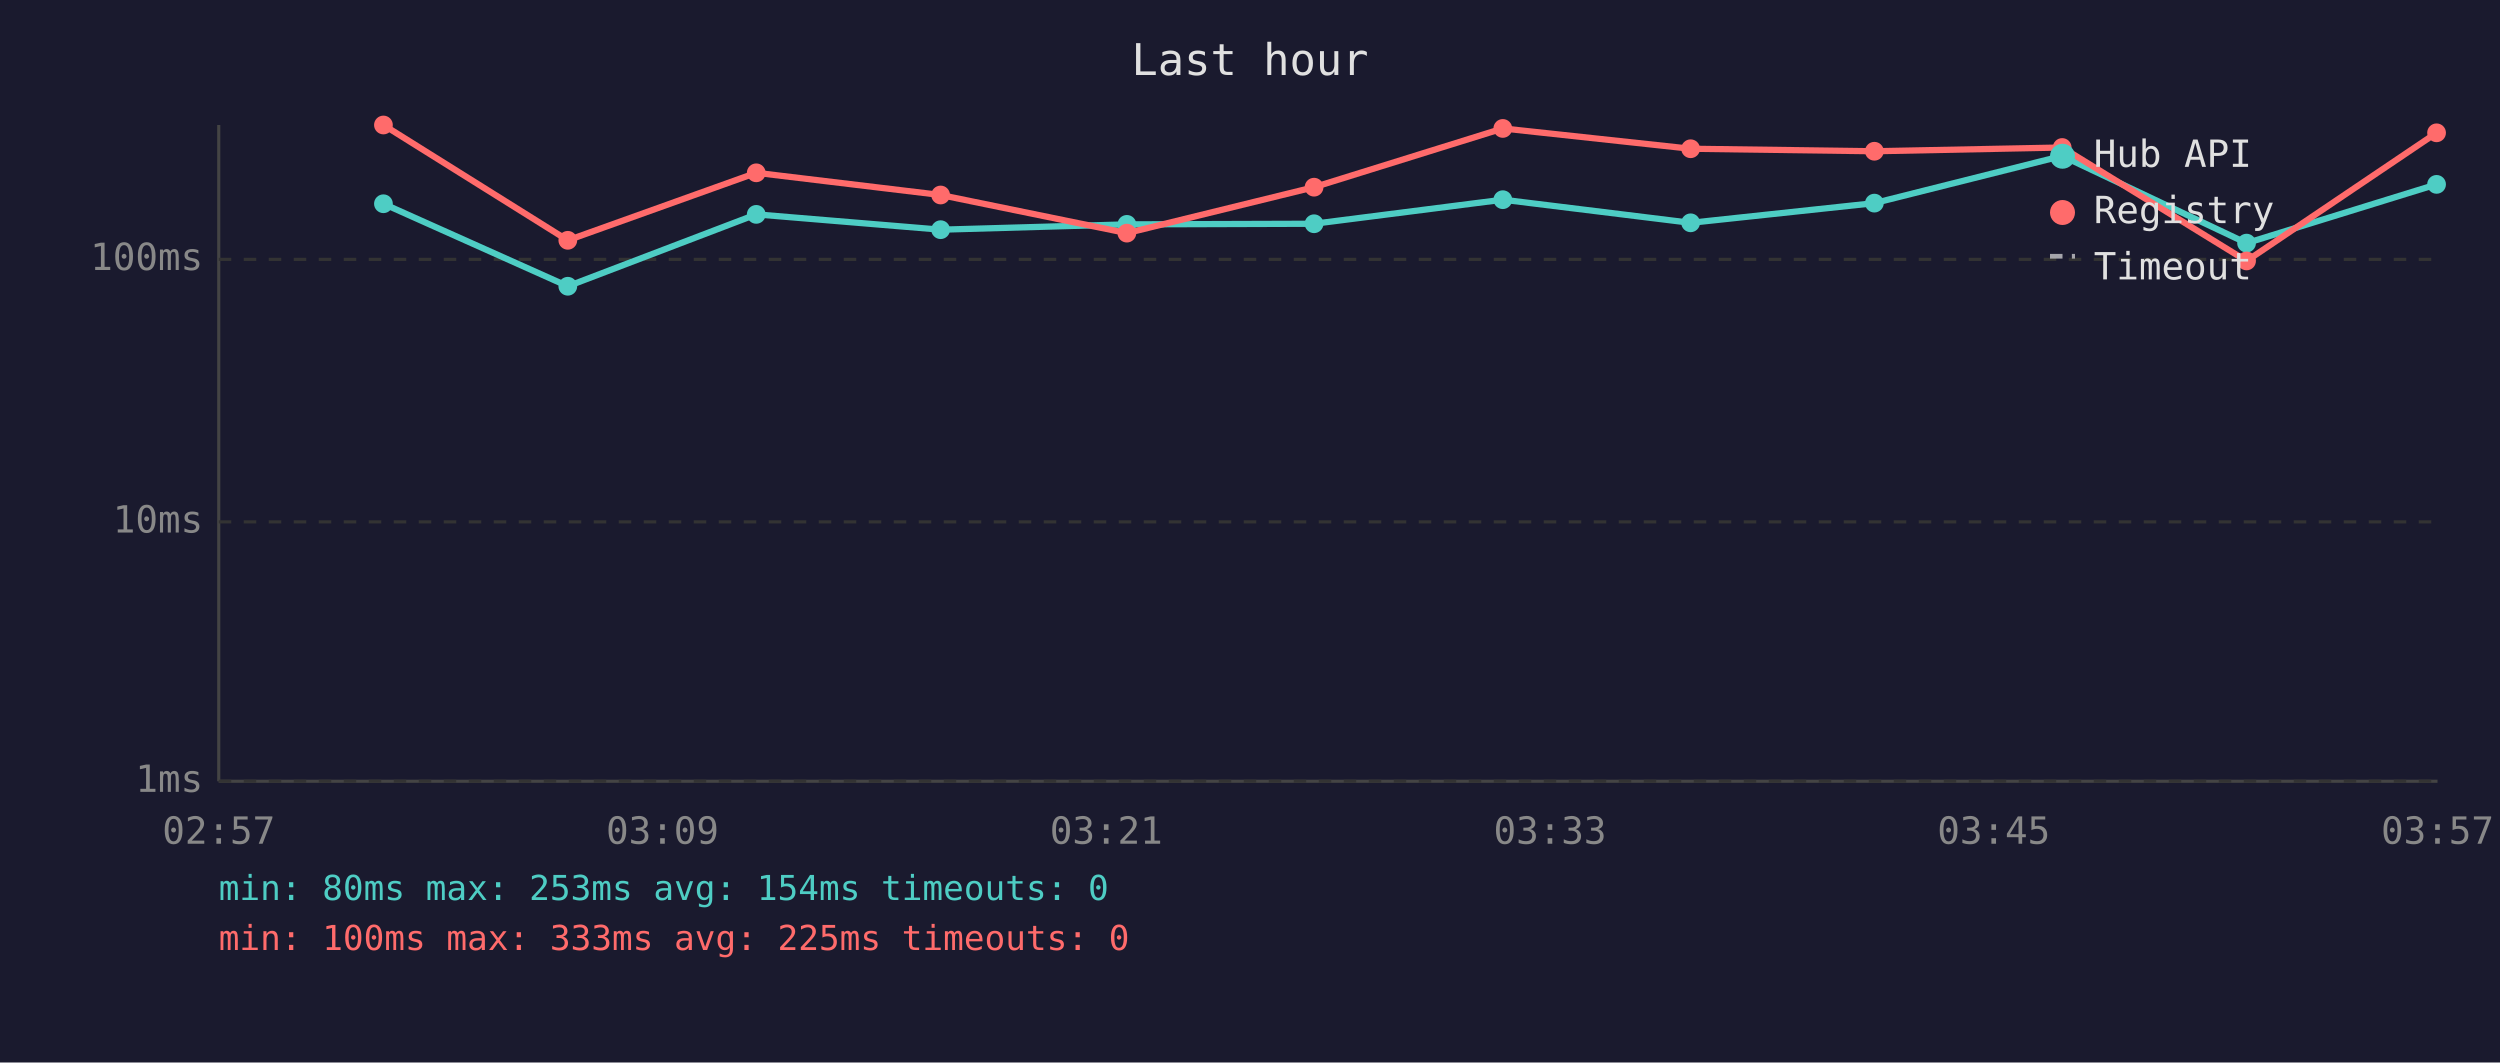
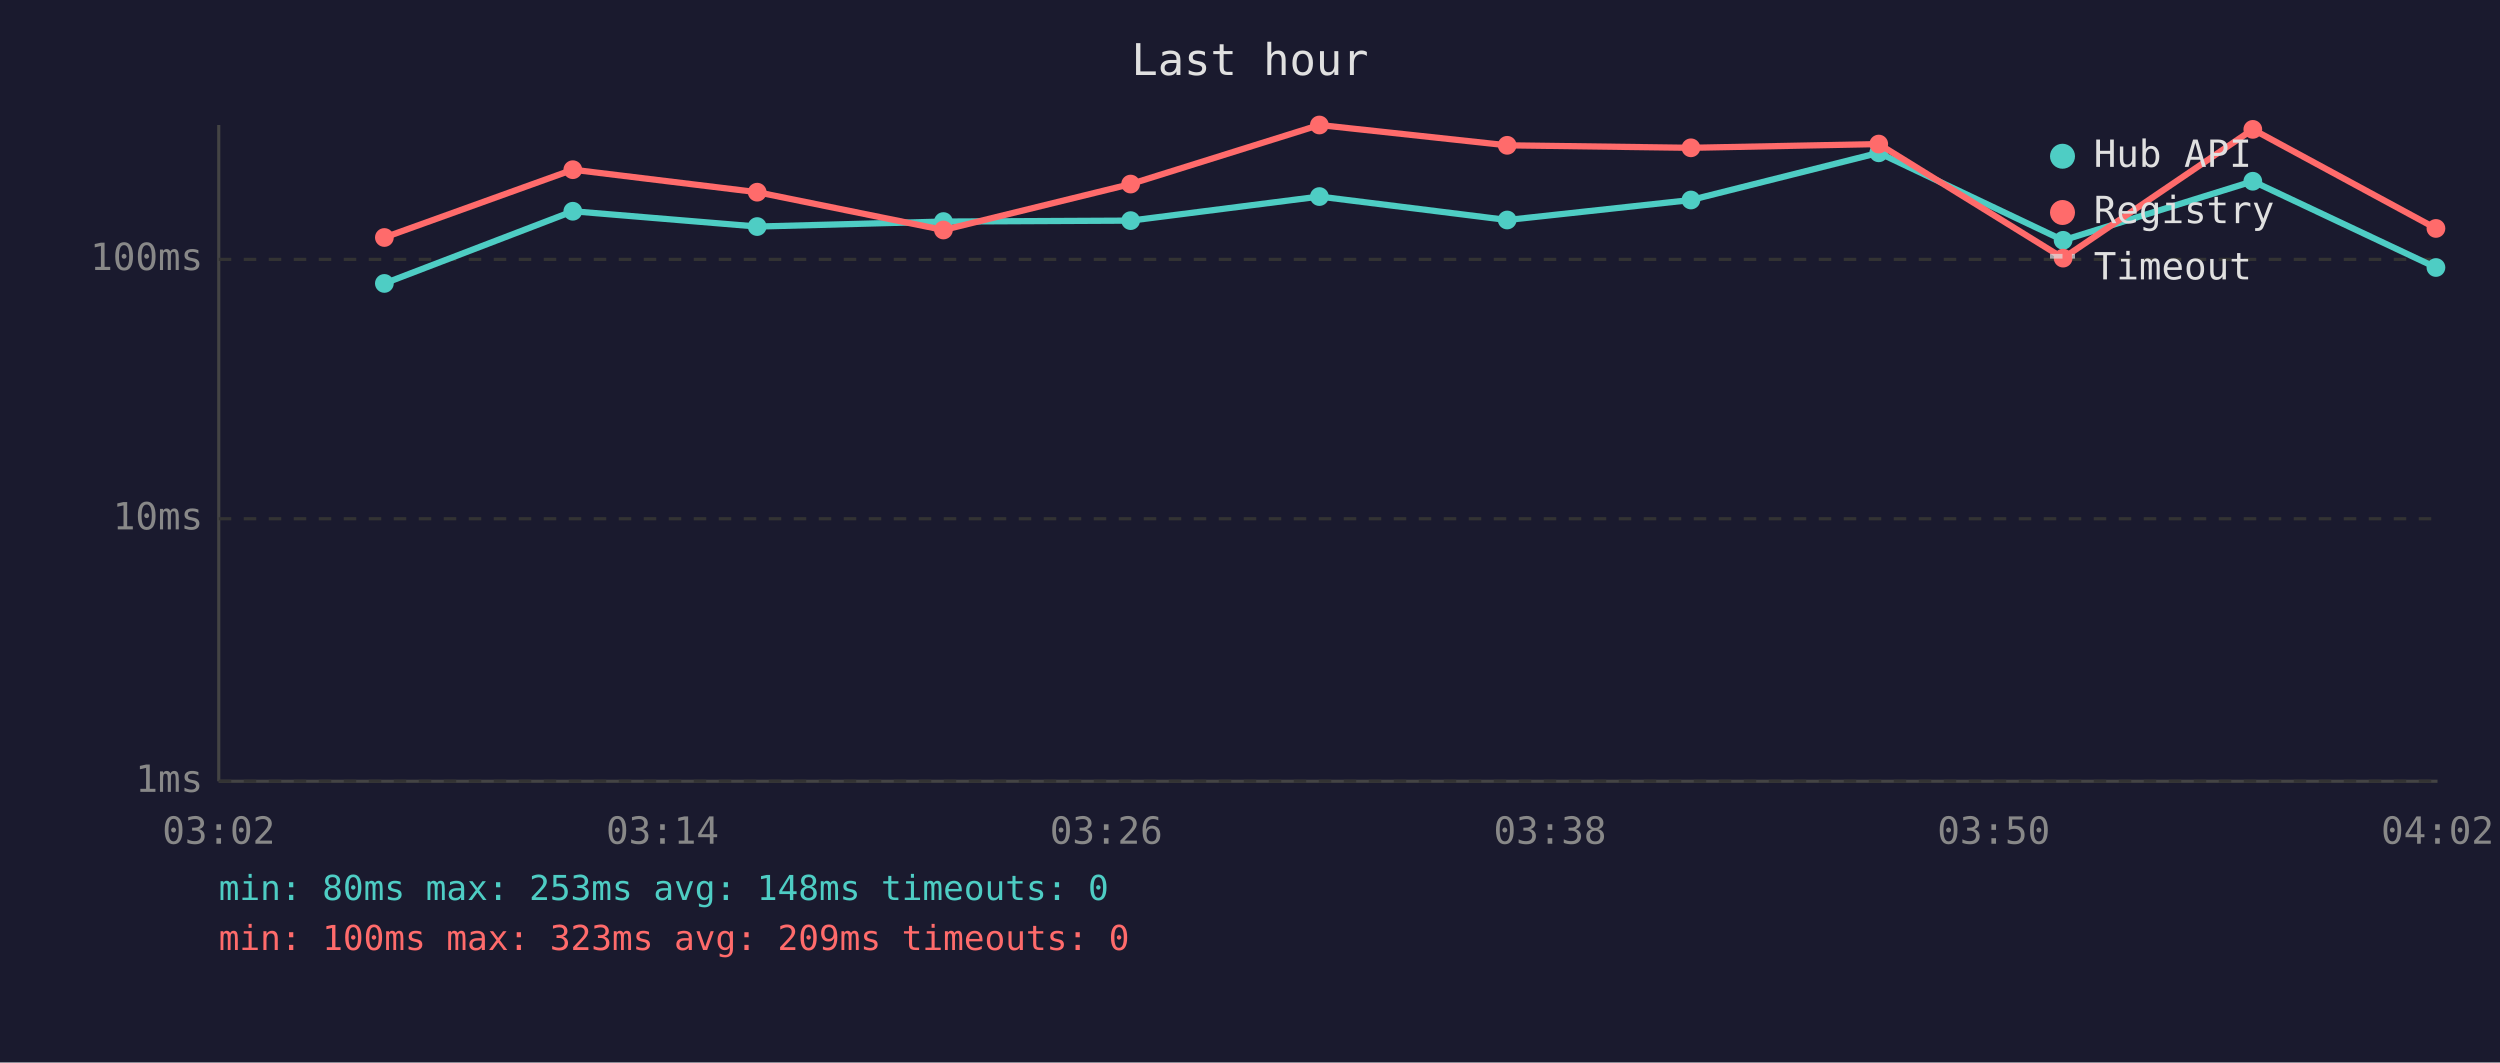
<svg xmlns="http://www.w3.org/2000/svg" viewBox="0 0 800 340" font-family="monospace" font-size="12">
  <rect width="800" height="340" fill="#1a1a2e" />
  <text x="400" y="24" fill="#e0e0e0" font-size="14" text-anchor="middle">Last hour</text>
  <line x1="70" y1="40" x2="70" y2="250" stroke="#444" stroke-width="1" />
  <line x1="70" y1="250" x2="780" y2="250" stroke="#444" stroke-width="1" />
  <line x1="70" y1="250" x2="780" y2="250" stroke="#333" stroke-width="1" stroke-dasharray="4" />
  <text x="65" y="250" fill="#888" text-anchor="end" dominant-baseline="middle">1ms</text>
-   <line x1="70" y1="167" x2="780" y2="167" stroke="#333" stroke-width="1" stroke-dasharray="4" />
-   <text x="65" y="167" fill="#888" text-anchor="end" dominant-baseline="middle">10ms</text>
+   <line x1="70" y1="166" x2="780" y2="166" stroke="#333" stroke-width="1" stroke-dasharray="4" />
+   <text x="65" y="166" fill="#888" text-anchor="end" dominant-baseline="middle">10ms</text>
  <line x1="70" y1="83" x2="780" y2="83" stroke="#333" stroke-width="1" stroke-dasharray="4" />
  <text x="65" y="83" fill="#888" text-anchor="end" dominant-baseline="middle">100ms</text>
-   <text x="70" y="270" fill="#888" text-anchor="middle">02:57</text>
-   <text x="212" y="270" fill="#888" text-anchor="middle">03:09</text>
-   <text x="354" y="270" fill="#888" text-anchor="middle">03:21</text>
-   <text x="496" y="270" fill="#888" text-anchor="middle">03:33</text>
-   <text x="638" y="270" fill="#888" text-anchor="middle">03:45</text>
-   <text x="780" y="270" fill="#888" text-anchor="middle">03:57</text>
-   <polyline points="122.7,65.2 181.7,91.6 242.0,68.6 301.0,73.5 360.6,71.8 420.5,71.6 480.9,63.9 541.0,71.3 599.8,65.0 659.9,49.9 718.9,77.8 779.7,59.0" fill="none" stroke="#4ecdc4" stroke-width="2" opacity="1" />
-   <circle cx="122.7" cy="65.2" r="3" fill="#4ecdc4" />
-   <circle cx="181.7" cy="91.6" r="3" fill="#4ecdc4" />
-   <circle cx="242.0" cy="68.6" r="3" fill="#4ecdc4" />
-   <circle cx="301.0" cy="73.5" r="3" fill="#4ecdc4" />
-   <circle cx="360.6" cy="71.8" r="3" fill="#4ecdc4" />
-   <circle cx="420.5" cy="71.6" r="3" fill="#4ecdc4" />
-   <circle cx="480.9" cy="63.9" r="3" fill="#4ecdc4" />
-   <circle cx="541.0" cy="71.3" r="3" fill="#4ecdc4" />
-   <circle cx="599.8" cy="65.0" r="3" fill="#4ecdc4" />
-   <circle cx="659.9" cy="49.9" r="3" fill="#4ecdc4" />
-   <circle cx="718.9" cy="77.8" r="3" fill="#4ecdc4" />
-   <circle cx="779.7" cy="59.0" r="3" fill="#4ecdc4" />
-   <polyline points="122.7,40.0 181.7,76.9 242.0,55.3 301.0,62.4 360.6,74.6 420.5,59.9 480.9,41.1 541.0,47.6 599.8,48.4 659.9,47.2 718.9,83.5 779.7,42.5" fill="none" stroke="#ff6b6b" stroke-width="2" opacity="1" />
-   <circle cx="122.7" cy="40.0" r="3" fill="#ff6b6b" />
-   <circle cx="181.7" cy="76.9" r="3" fill="#ff6b6b" />
-   <circle cx="242.0" cy="55.3" r="3" fill="#ff6b6b" />
-   <circle cx="301.0" cy="62.4" r="3" fill="#ff6b6b" />
-   <circle cx="360.6" cy="74.6" r="3" fill="#ff6b6b" />
-   <circle cx="420.5" cy="59.9" r="3" fill="#ff6b6b" />
-   <circle cx="480.9" cy="41.1" r="3" fill="#ff6b6b" />
-   <circle cx="541.0" cy="47.6" r="3" fill="#ff6b6b" />
-   <circle cx="599.8" cy="48.4" r="3" fill="#ff6b6b" />
-   <circle cx="659.9" cy="47.2" r="3" fill="#ff6b6b" />
-   <circle cx="718.9" cy="83.5" r="3" fill="#ff6b6b" />
-   <circle cx="779.7" cy="42.5" r="3" fill="#ff6b6b" />
+   <text x="70" y="270" fill="#888" text-anchor="middle">03:02</text>
+   <text x="212" y="270" fill="#888" text-anchor="middle">03:14</text>
+   <text x="354" y="270" fill="#888" text-anchor="middle">03:26</text>
+   <text x="496" y="270" fill="#888" text-anchor="middle">03:38</text>
+   <text x="638" y="270" fill="#888" text-anchor="middle">03:50</text>
+   <text x="780" y="270" fill="#888" text-anchor="middle">04:02</text>
+   <polyline points="123.0,90.7 183.3,67.6 242.3,72.5 301.9,70.9 361.8,70.6 422.2,62.9 482.3,70.4 541.1,64.0 601.2,48.9 660.2,76.9 720.9,58.0 779.5,85.6" fill="none" stroke="#4ecdc4" stroke-width="2" opacity="1" />
+   <circle cx="123.0" cy="90.7" r="3" fill="#4ecdc4" />
+   <circle cx="183.3" cy="67.6" r="3" fill="#4ecdc4" />
+   <circle cx="242.3" cy="72.5" r="3" fill="#4ecdc4" />
+   <circle cx="301.9" cy="70.9" r="3" fill="#4ecdc4" />
+   <circle cx="361.8" cy="70.6" r="3" fill="#4ecdc4" />
+   <circle cx="422.2" cy="62.9" r="3" fill="#4ecdc4" />
+   <circle cx="482.3" cy="70.4" r="3" fill="#4ecdc4" />
+   <circle cx="541.1" cy="64.0" r="3" fill="#4ecdc4" />
+   <circle cx="601.2" cy="48.9" r="3" fill="#4ecdc4" />
+   <circle cx="660.2" cy="76.9" r="3" fill="#4ecdc4" />
+   <circle cx="720.9" cy="58.0" r="3" fill="#4ecdc4" />
+   <circle cx="779.5" cy="85.6" r="3" fill="#4ecdc4" />
+   <polyline points="123.0,76.0 183.3,54.3 242.3,61.5 301.9,73.6 361.8,58.9 422.2,40.0 482.3,46.5 541.1,47.3 601.2,46.1 660.2,82.6 720.9,41.4 779.5,73.1" fill="none" stroke="#ff6b6b" stroke-width="2" opacity="1" />
+   <circle cx="123.0" cy="76.0" r="3" fill="#ff6b6b" />
+   <circle cx="183.3" cy="54.3" r="3" fill="#ff6b6b" />
+   <circle cx="242.3" cy="61.5" r="3" fill="#ff6b6b" />
+   <circle cx="301.9" cy="73.6" r="3" fill="#ff6b6b" />
+   <circle cx="361.8" cy="58.9" r="3" fill="#ff6b6b" />
+   <circle cx="422.2" cy="40.0" r="3" fill="#ff6b6b" />
+   <circle cx="482.3" cy="46.5" r="3" fill="#ff6b6b" />
+   <circle cx="541.1" cy="47.3" r="3" fill="#ff6b6b" />
+   <circle cx="601.2" cy="46.1" r="3" fill="#ff6b6b" />
+   <circle cx="660.2" cy="82.6" r="3" fill="#ff6b6b" />
+   <circle cx="720.9" cy="41.4" r="3" fill="#ff6b6b" />
+   <circle cx="779.5" cy="73.1" r="3" fill="#ff6b6b" />
  <circle cx="660" cy="50" r="4" fill="#4ecdc4" />
  <text x="670" y="50" fill="#e0e0e0" dominant-baseline="middle">Hub API</text>
  <circle cx="660" cy="68" r="4" fill="#ff6b6b" />
  <text x="670" y="68" fill="#e0e0e0" dominant-baseline="middle">Registry</text>
  <line x1="656" y1="82" x2="664" y2="82" stroke="#e0e0e0" stroke-width="1.5" stroke-dasharray="4,3" opacity="0.7" />
  <text x="670" y="86" fill="#e0e0e0" dominant-baseline="middle">Timeout</text>
-   <text x="70" y="288" fill="#4ecdc4" font-size="11">min: 80ms  max: 253ms  avg: 154ms  timeouts: 0</text>
-   <text x="70" y="304" fill="#ff6b6b" font-size="11">min: 100ms  max: 333ms  avg: 225ms  timeouts: 0</text>
+   <text x="70" y="288" fill="#4ecdc4" font-size="11">min: 80ms  max: 253ms  avg: 148ms  timeouts: 0</text>
+   <text x="70" y="304" fill="#ff6b6b" font-size="11">min: 100ms  max: 323ms  avg: 209ms  timeouts: 0</text>
</svg>
